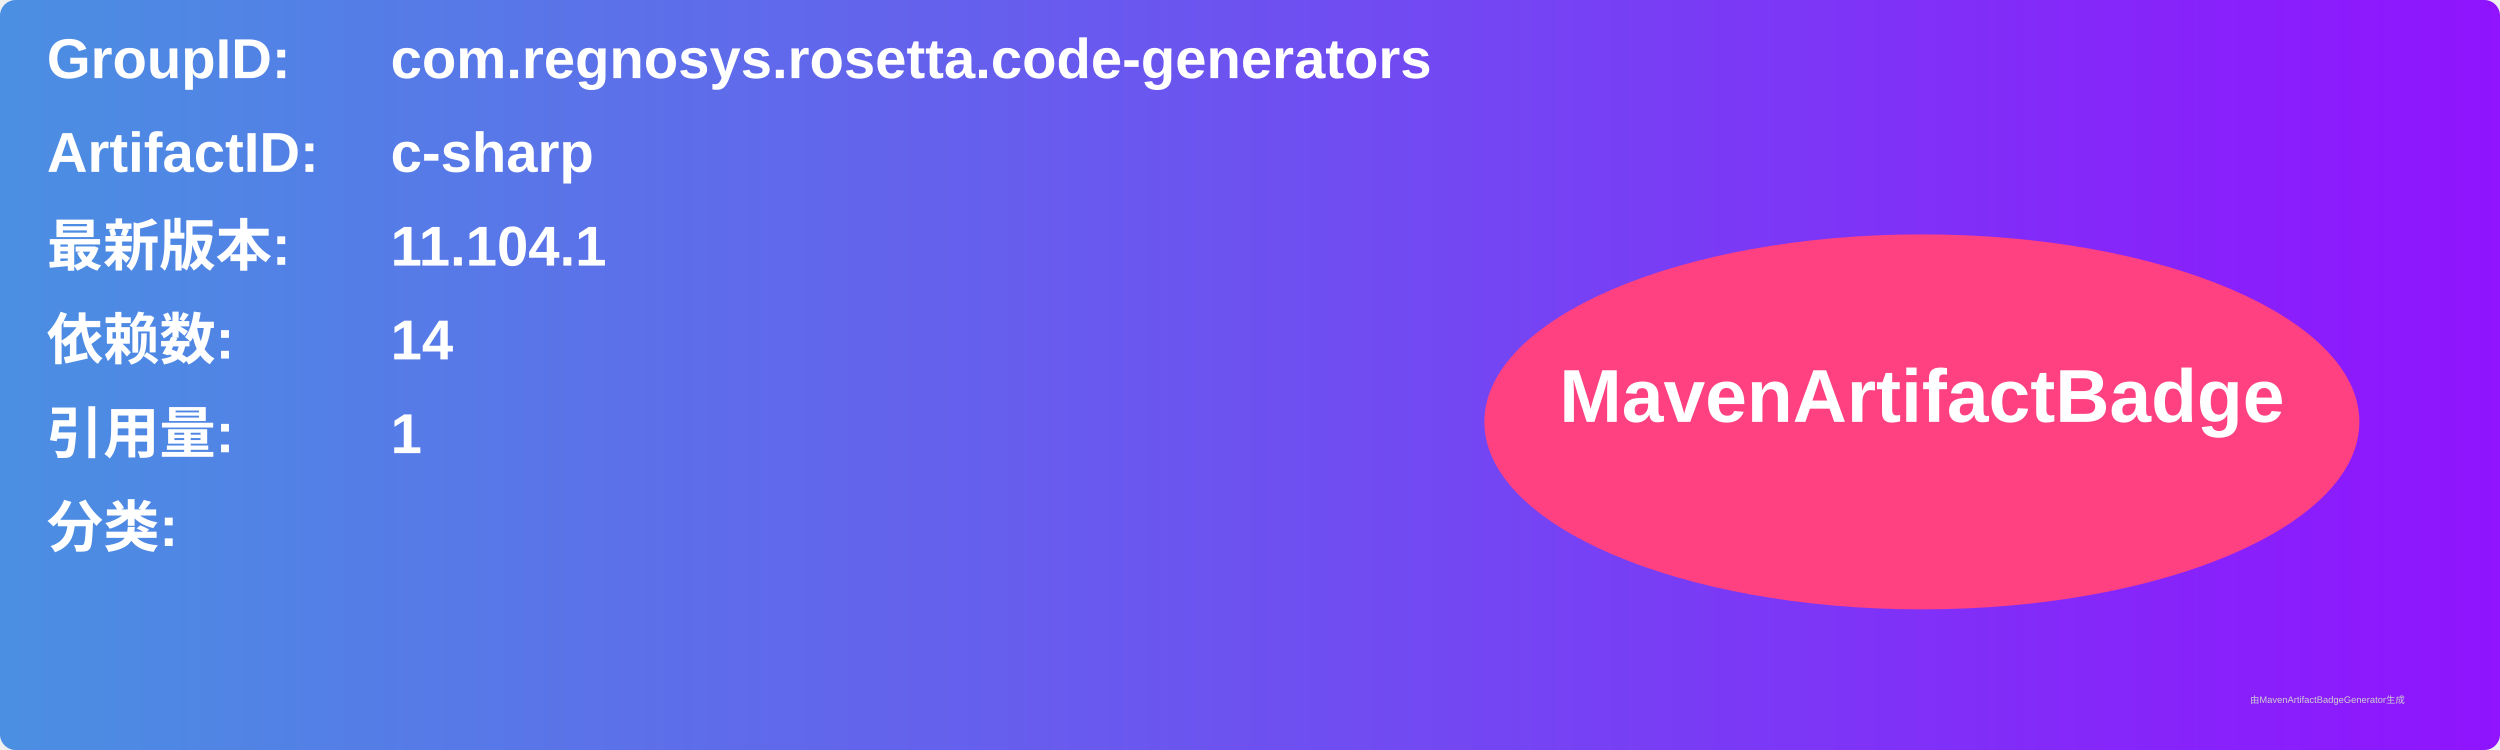
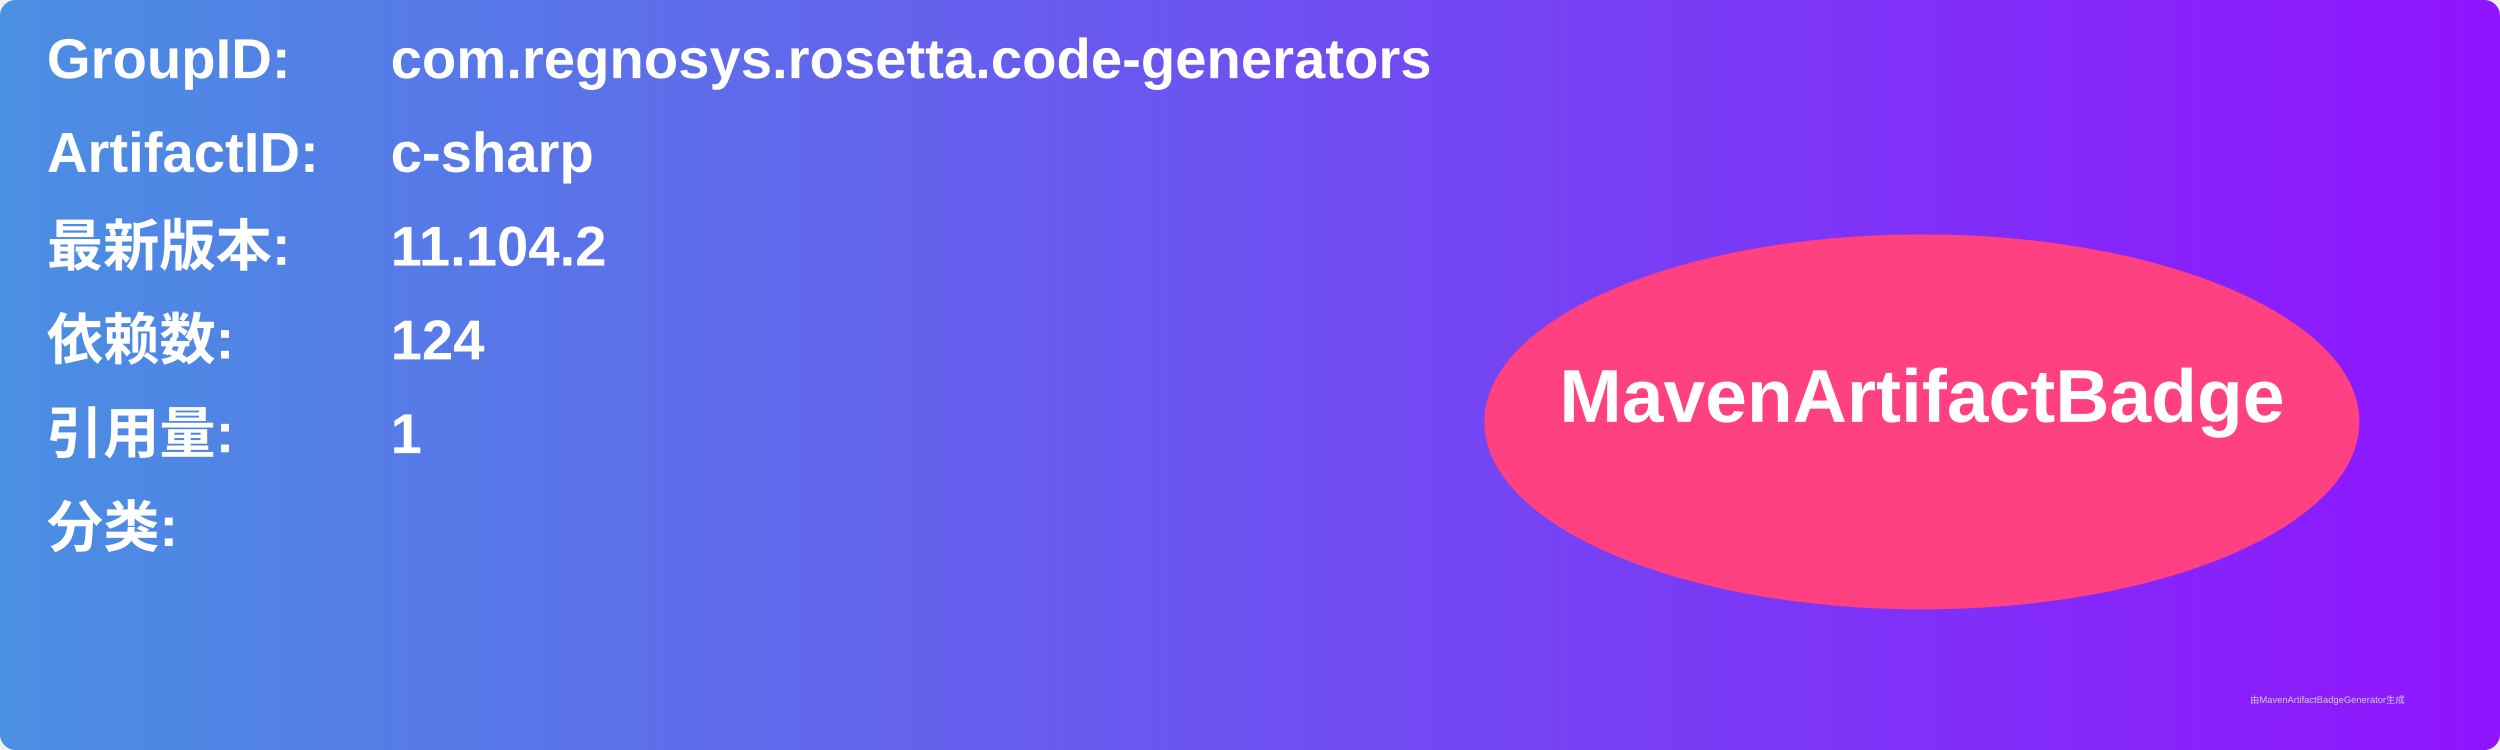
<svg xmlns="http://www.w3.org/2000/svg" width="800" height="240" viewBox="0 0 800 240">
  <linearGradient id="grad" x1="0%" y1="0%" x2="100%" y2="0%">
    <stop offset="0%" stop-color="#4a90e2" />
    <stop offset="100%" stop-color="#9013fe" />
  </linearGradient>
  <rect width="100%" height="100%" rx="5" ry="5" fill="url(#grad)" />
  <g transform="translate(15, 15)">
    <text x="0" y="10" font-family="Arial" font-size="18" fill="white" font-weight="bold" width="260">GroupID:</text>
    <text x="110" y="10" font-family="Arial" font-size="18" fill="white" font-weight="bold" width="460">com.regnosys.rosetta.code-generators</text>
    <text x="0" y="40" font-family="Arial" font-size="18" fill="white" font-weight="bold" width="260">ArtifactID:</text>
    <text x="110" y="40" font-family="Arial" font-size="18" fill="white" font-weight="bold" width="460">c-sharp</text>
    <text x="0" y="70" font-family="Arial" font-size="18" fill="white" font-weight="bold">最新版本:</text>
    <text x="110" y="70" font-family="Arial" font-size="18" fill="white" font-weight="bold">
-       <tspan font-weight="bold">11.104.1</tspan>
+       <tspan font-weight="bold">11.104.2</tspan>
    </text>
    <text x="0" y="100" font-family="Arial" font-size="18" fill="white" font-weight="bold">依赖数: </text>
    <text x="110" y="100" font-family="Arial" font-size="18" fill="white">
-       <tspan font-weight="bold">14</tspan>
+       <tspan font-weight="bold">124</tspan>
    </text>
    <text x="0" y="130" font-family="Arial" font-size="18" fill="white" font-weight="bold">引用量: </text>
    <text x="110" y="130" font-family="Arial" font-size="18" fill="white">
      <tspan font-weight="bold">1</tspan>
    </text>
    <text x="0" y="160" font-family="Arial" font-size="18" fill="white" font-weight="bold">分类:</text>
    <text x="10" y="190" font-family="Arial" font-size="10" fill="white">
      <tspan font-weight="bold" />
    </text>
    <ellipse cx="600" cy="120" rx="140" ry="60" fill="#ff4081" />
    <text x="600" y="120" text-anchor="middle" font-family="Arial" font-size="24" fill="white" font-weight="bold">MavenArtifactBadge</text>
  </g>
  <text x="720" y="225" font-family="Arial" font-size="3" fill="#d0d0d0">由MavenArtifactBadgeGenerator生成</text>
</svg>
